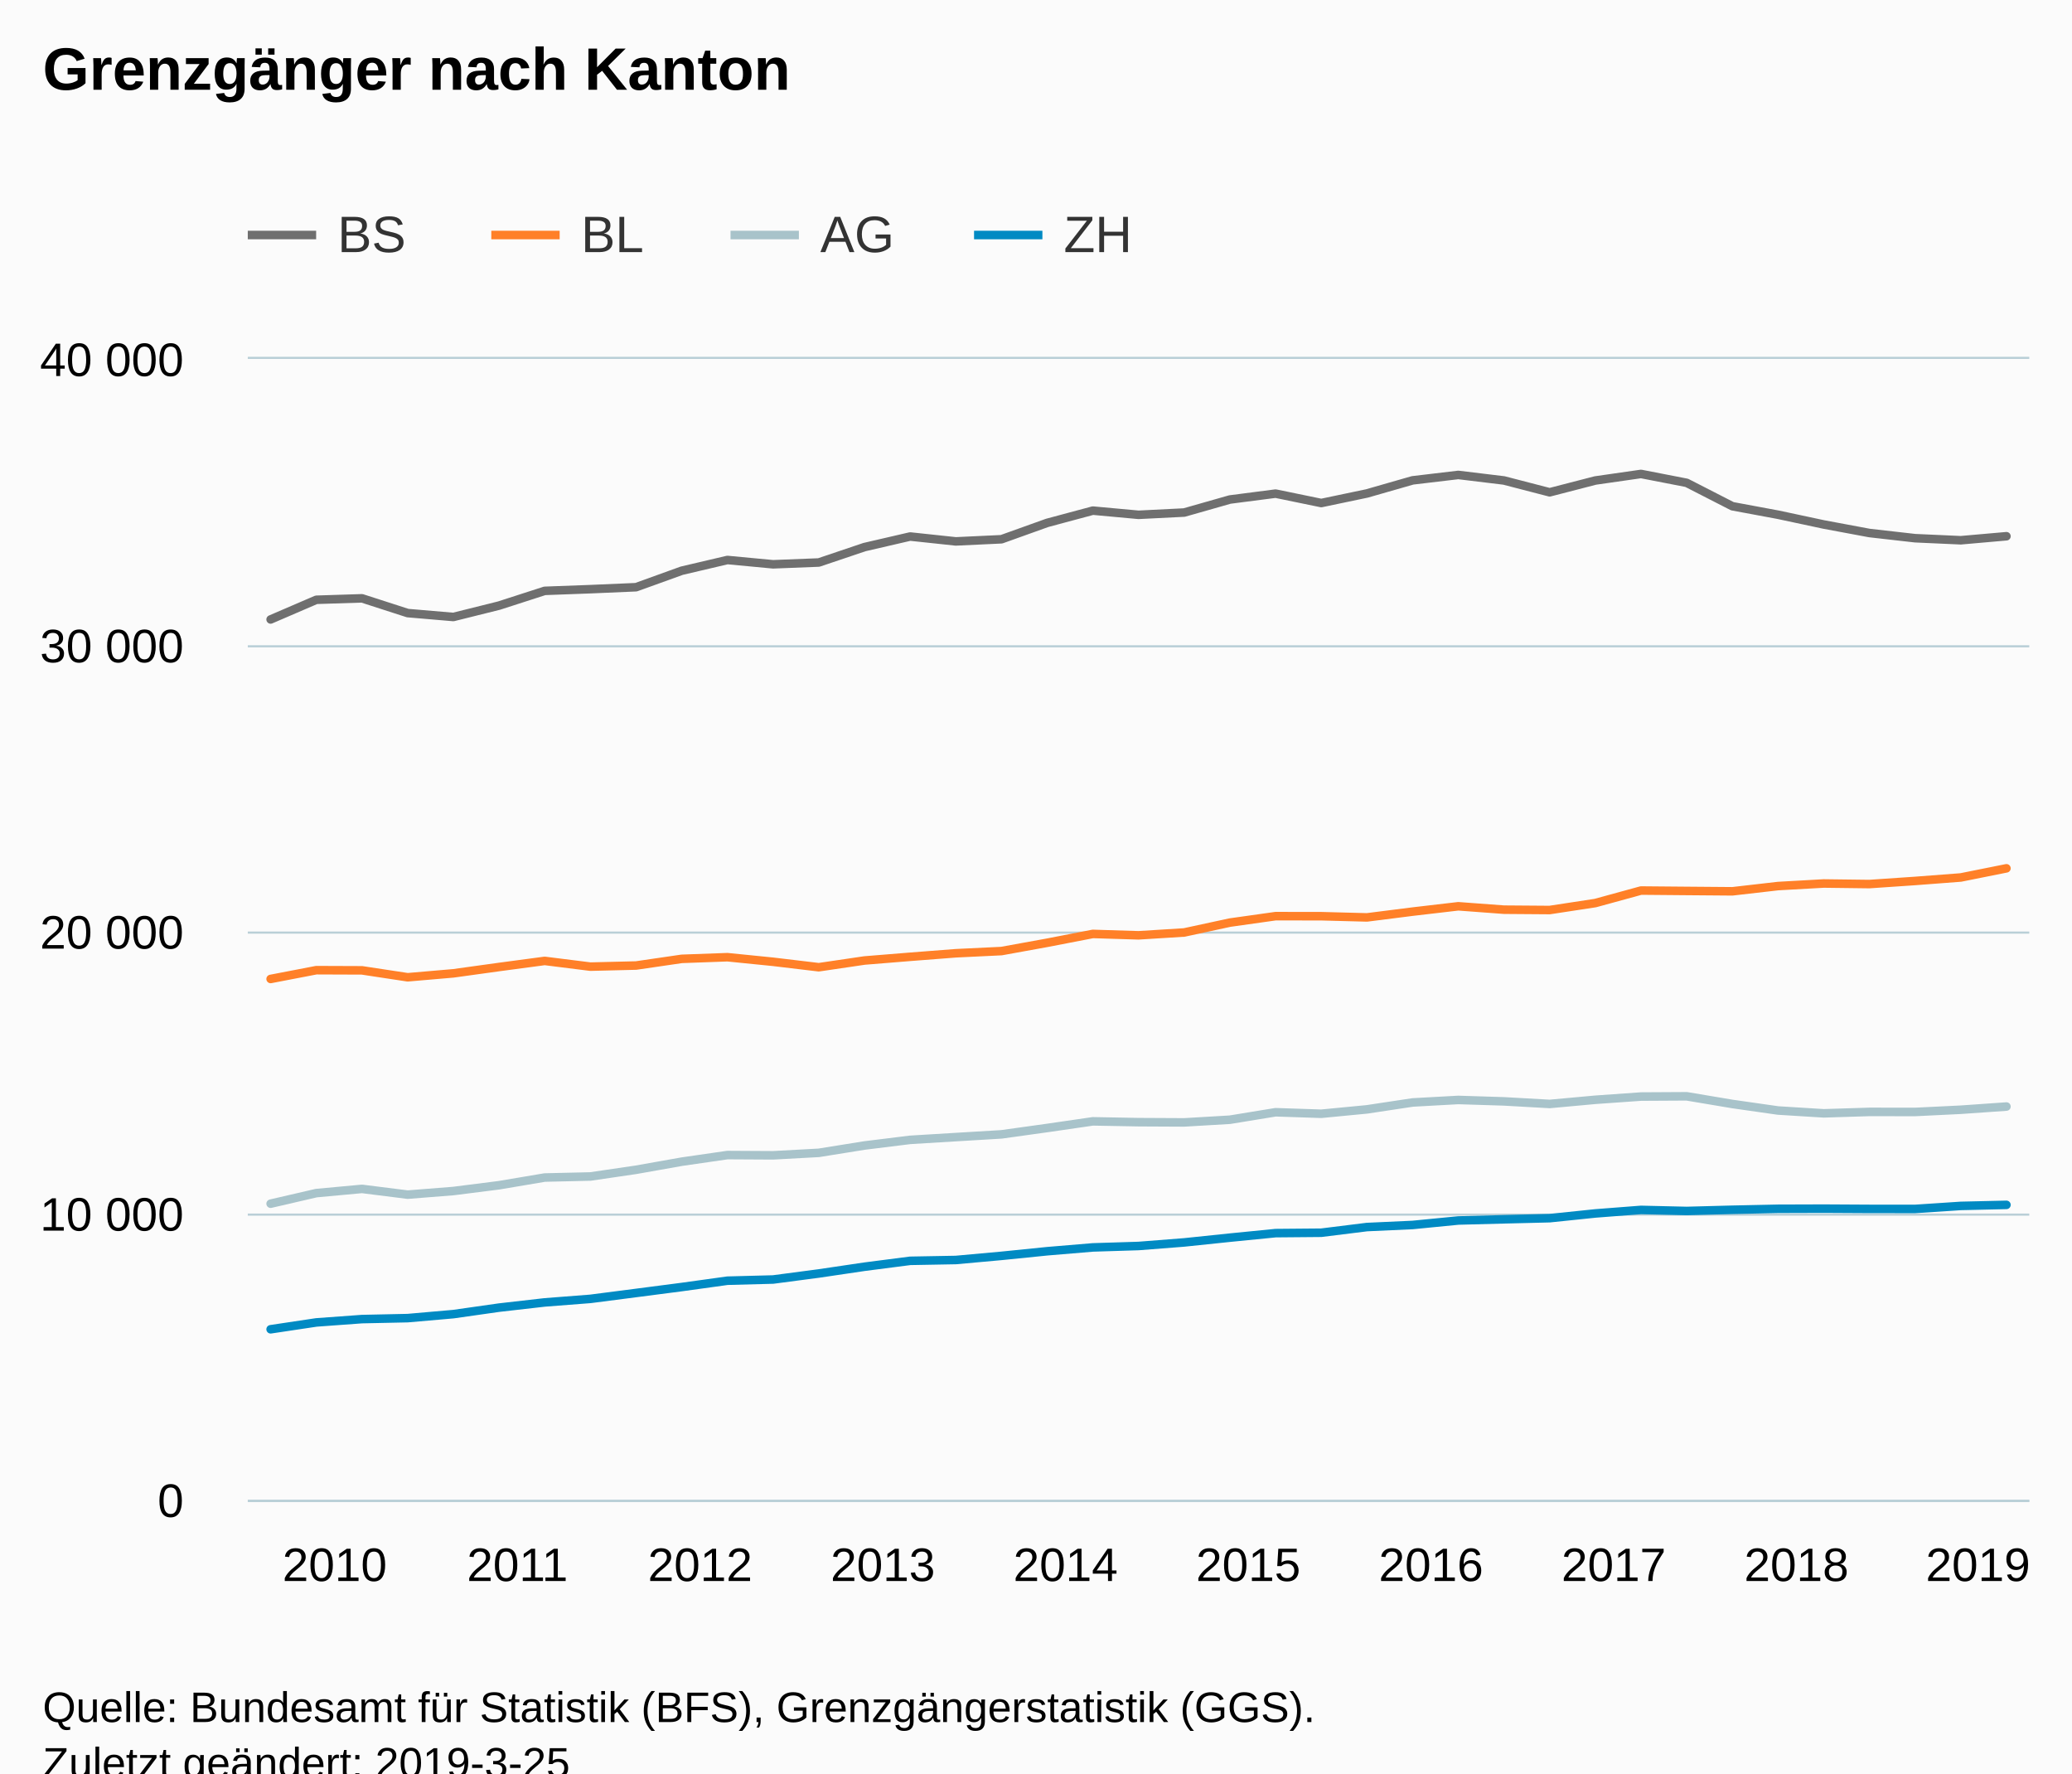
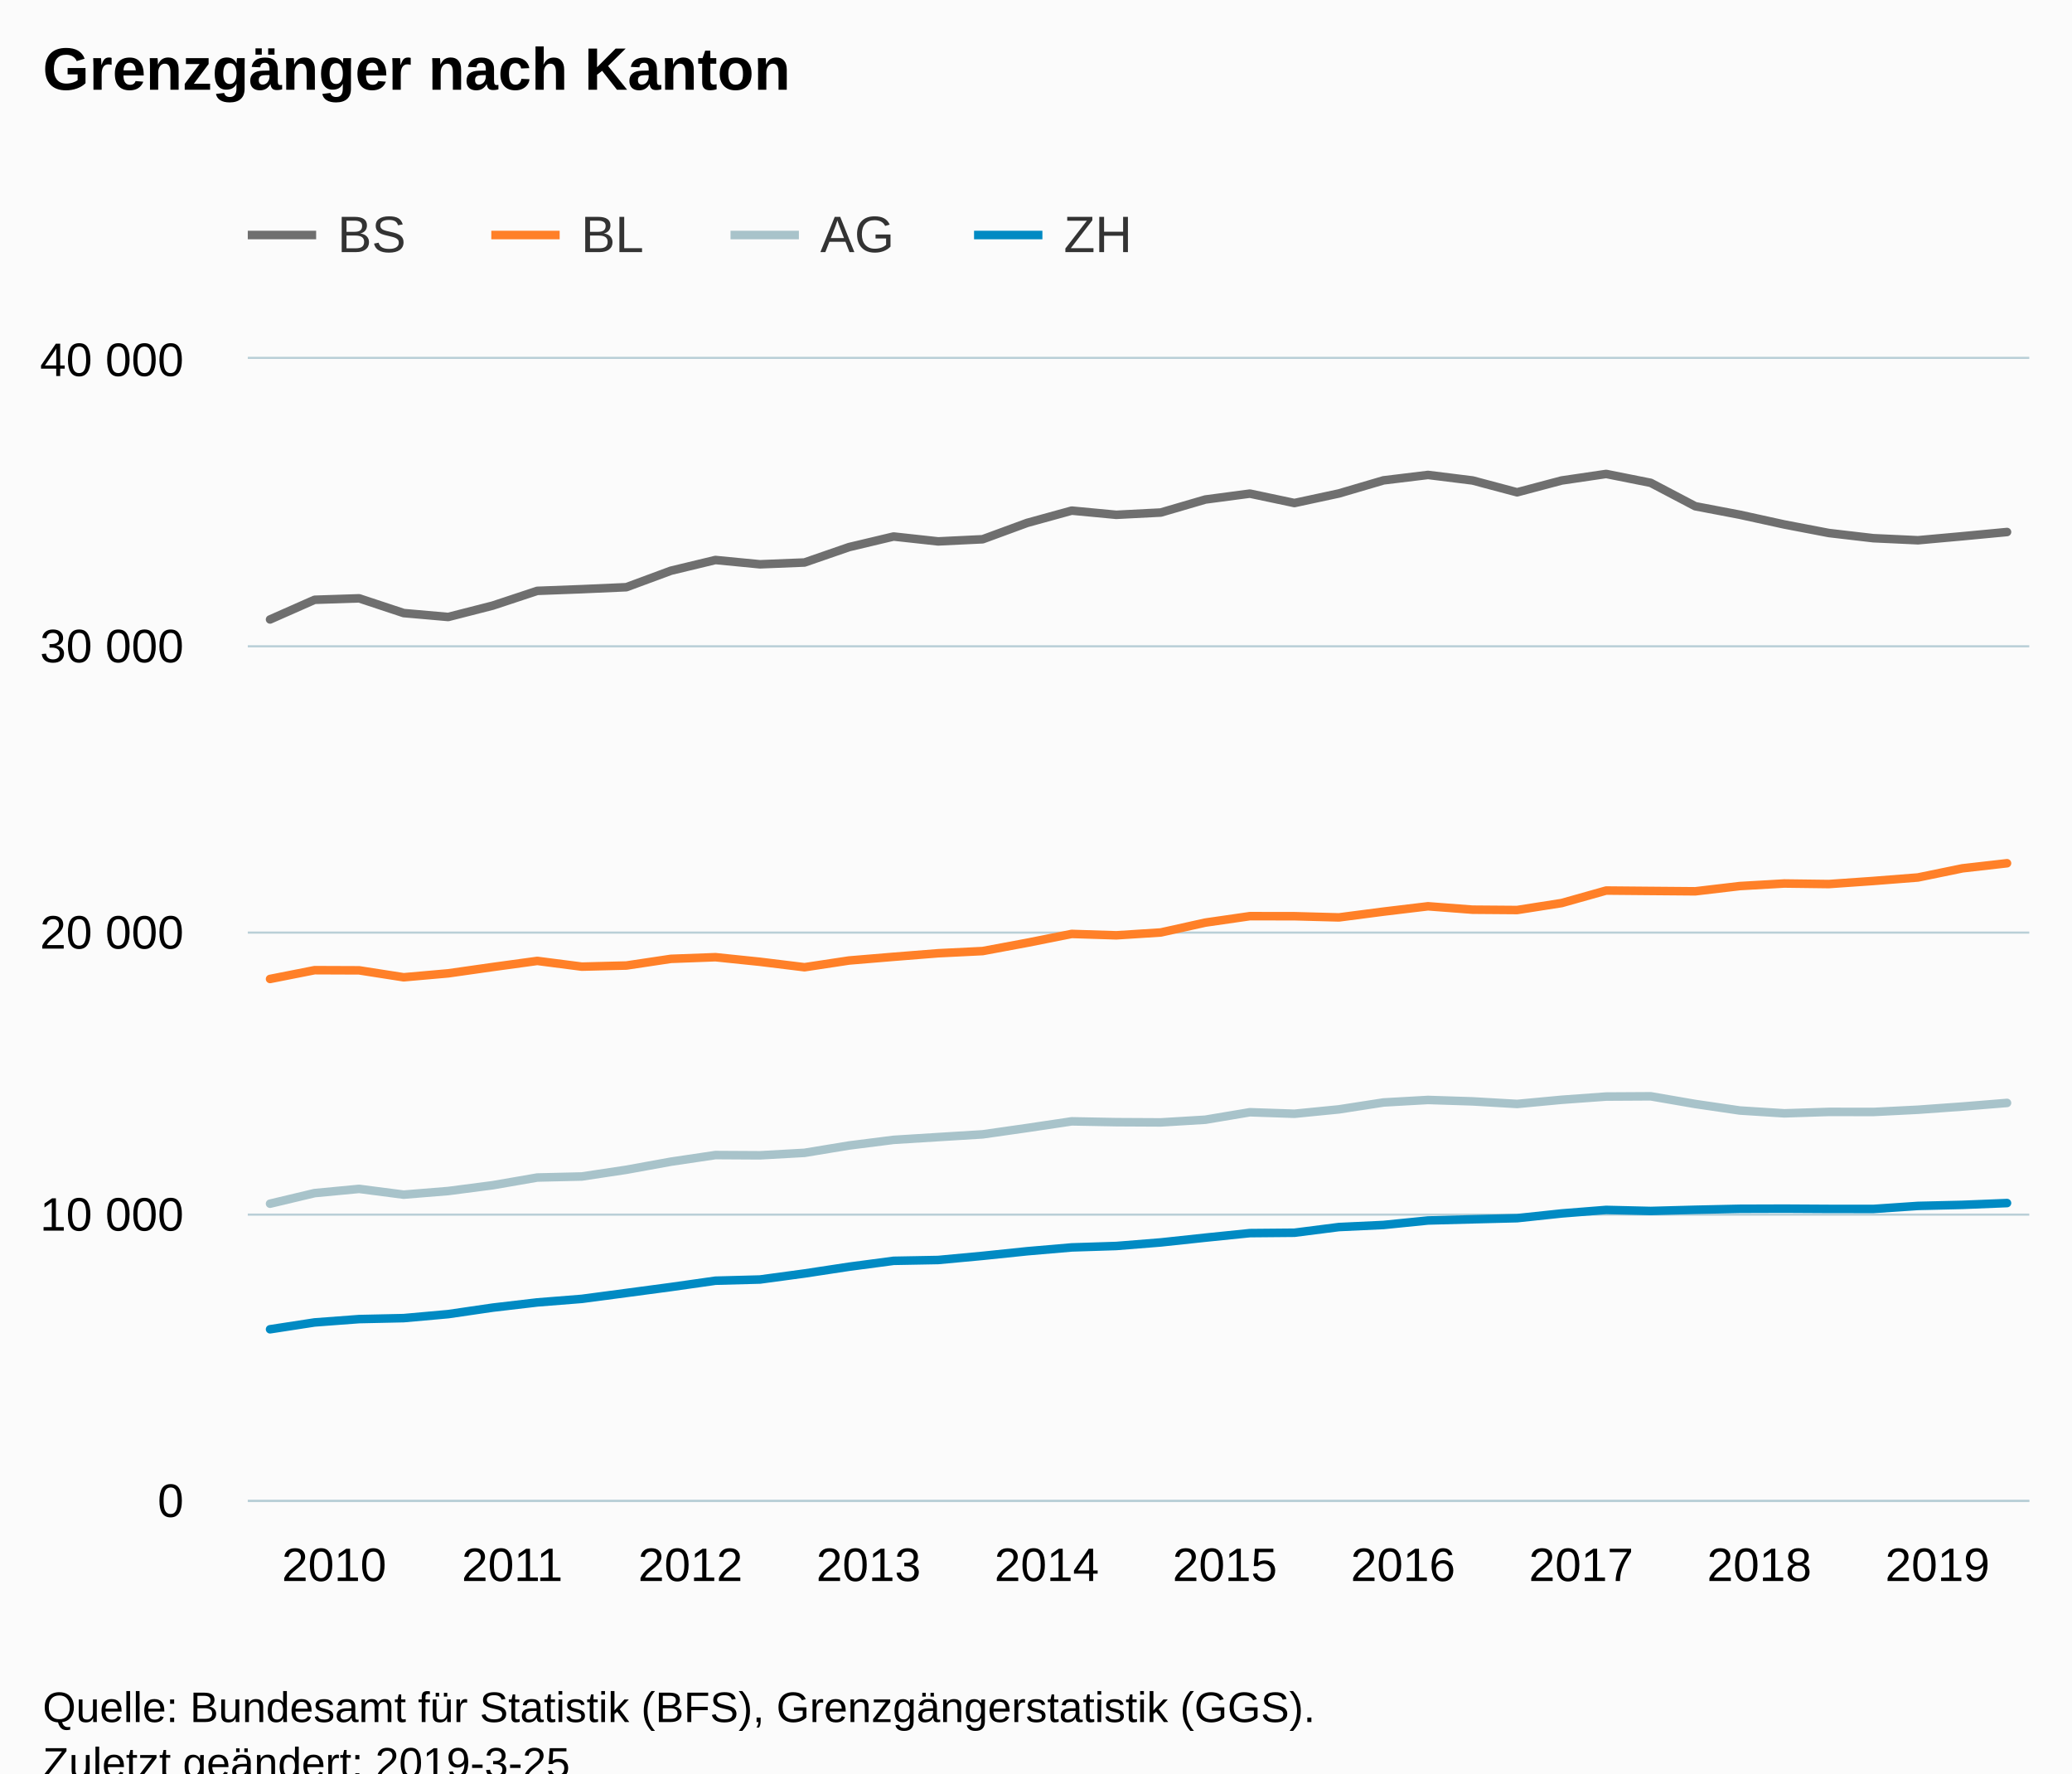
<svg xmlns="http://www.w3.org/2000/svg" version="1.1" class="highcharts-root" style="font-family:Arial;font-size:12px;" viewBox="0 0 485 415">
  <defs>
-     <clipPath id="highcharts-8hqu6z8-6">
+     <clipPath id="highcharts-phj2v4r-6">
      <rect x="0" y="0" width="417" height="267" fill="none" />
    </clipPath>
-     <clipPath id="highcharts-8hqu6z8-7">
+     <clipPath id="highcharts-phj2v4r-7">
      <rect x="0" y="0" width="417" height="267" fill="none" />
    </clipPath>
  </defs>
  <rect fill="#fbfbfb" class="highcharts-background" x="0" y="0" width="485" height="428" rx="0" ry="0" />
  <rect fill="none" class="highcharts-plot-background" x="58" y="84" width="417" height="267" />
  <g class="highcharts-pane-group" data-z-index="0" />
  <g class="highcharts-grid highcharts-xaxis-grid " data-z-index="1">
    <path fill="none" data-z-index="1" class="highcharts-grid-line" d="M 62.5 84 L 62.5 351" opacity="1" />
-     <path fill="none" data-z-index="1" class="highcharts-grid-line" d="M 105.5 84 L 105.5 351" opacity="1" />
-     <path fill="none" data-z-index="1" class="highcharts-grid-line" d="M 148.5 84 L 148.5 351" opacity="1" />
-     <path fill="none" data-z-index="1" class="highcharts-grid-line" d="M 191.5 84 L 191.5 351" opacity="1" />
-     <path fill="none" data-z-index="1" class="highcharts-grid-line" d="M 233.5 84 L 233.5 351" opacity="1" />
-     <path fill="none" data-z-index="1" class="highcharts-grid-line" d="M 276.5 84 L 276.5 351" opacity="1" />
-     <path fill="none" data-z-index="1" class="highcharts-grid-line" d="M 319.5 84 L 319.5 351" opacity="1" />
-     <path fill="none" data-z-index="1" class="highcharts-grid-line" d="M 362.5 84 L 362.5 351" opacity="1" />
-     <path fill="none" data-z-index="1" class="highcharts-grid-line" d="M 405.5 84 L 405.5 351" opacity="1" />
-     <path fill="none" data-z-index="1" class="highcharts-grid-line" d="M 447.5 84 L 447.5 351" opacity="1" />
+     <path fill="none" data-z-index="1" class="highcharts-grid-line" d="M 104.5 84 L 104.5 351" opacity="1" />
+     <path fill="none" data-z-index="1" class="highcharts-grid-line" d="M 146.5 84 L 146.5 351" opacity="1" />
+     <path fill="none" data-z-index="1" class="highcharts-grid-line" d="M 187.5 84 L 187.5 351" opacity="1" />
+     <path fill="none" data-z-index="1" class="highcharts-grid-line" d="M 229.5 84 L 229.5 351" opacity="1" />
+     <path fill="none" data-z-index="1" class="highcharts-grid-line" d="M 271.5 84 L 271.5 351" opacity="1" />
+     <path fill="none" data-z-index="1" class="highcharts-grid-line" d="M 312.5 84 L 312.5 351" opacity="1" />
+     <path fill="none" data-z-index="1" class="highcharts-grid-line" d="M 354.5 84 L 354.5 351" opacity="1" />
+     <path fill="none" data-z-index="1" class="highcharts-grid-line" d="M 396.5 84 L 396.5 351" opacity="1" />
+     <path fill="none" data-z-index="1" class="highcharts-grid-line" d="M 438.5 84 L 438.5 351" opacity="1" />
  </g>
  <g class="highcharts-grid highcharts-yaxis-grid " data-z-index="1">
    <path fill="none" stroke="#B9CFD7" stroke-width="0.5" data-z-index="1" class="highcharts-grid-line" d="M 58 351.25 L 475 351.25" opacity="1" />
    <path fill="none" stroke="#B9CFD7" stroke-width="0.5" data-z-index="1" class="highcharts-grid-line" d="M 58 284.25 L 475 284.25" opacity="1" />
    <path fill="none" stroke="#B9CFD7" stroke-width="0.5" data-z-index="1" class="highcharts-grid-line" d="M 58 218.25 L 475 218.25" opacity="1" />
    <path fill="none" stroke="#B9CFD7" stroke-width="0.5" data-z-index="1" class="highcharts-grid-line" d="M 58 151.25 L 475 151.25" opacity="1" />
    <path fill="none" stroke="#B9CFD7" stroke-width="0.5" data-z-index="1" class="highcharts-grid-line" d="M 58 83.75 L 475 83.75" opacity="1" />
  </g>
  <rect fill="none" class="highcharts-plot-border" data-z-index="1" x="58" y="84" width="417" height="267" />
  <g class="highcharts-axis highcharts-xaxis " data-z-index="2">
    <path fill="none" class="highcharts-axis-line" stroke="#B9CFD7" stroke-width="0.5" data-z-index="7" d="M 58 351.25 L 475 351.25" />
  </g>
  <g class="highcharts-axis highcharts-yaxis " data-z-index="2">
    <path fill="none" class="highcharts-axis-line" data-z-index="7" d="M 58 84 L 58 351" />
  </g>
  <g class="highcharts-series-group" data-z-index="3">
-     <g data-z-index="0.1" class="highcharts-series highcharts-series-0 highcharts-line-series " transform="translate(58,84) scale(1 1)" clip-path="url(#highcharts-8hqu6z8-7)">
-       <path fill="none" d="M 5.346 60.969 L 16.038 56.364 L 26.731 56.023 L 37.423 59.474 L 48.115 60.389 L 58.808 57.725 L 69.5 54.274 L 80.192 53.881 L 90.885 53.42 L 101.577 49.562 L 112.269 47.052 L 122.962 48.06 L 133.654 47.639 L 144.346 44.035 L 155.038 41.559 L 165.731 42.7 L 176.423 42.199 L 187.115 38.368 L 197.808 35.498 L 208.5 36.479 L 219.192 35.945 L 229.885 32.901 L 240.577 31.519 L 251.269 33.722 L 261.962 31.479 L 272.654 28.415 L 283.346 27.147 L 294.038 28.442 L 304.731 31.212 L 315.423 28.449 L 326.115 26.914 L 336.808 28.996 L 347.5 34.47 L 358.192 36.459 L 368.885 38.742 L 379.577 40.738 L 390.269 41.952 L 400.962 42.433 L 411.654 41.492" class="highcharts-graph" data-z-index="1" stroke="#6F6F6F" stroke-width="2" stroke-linejoin="round" stroke-linecap="round" />
+     <g data-z-index="0.1" class="highcharts-series highcharts-series-0 highcharts-line-series " transform="translate(58,84) scale(1 1)" clip-path="url(#highcharts-phj2v4r-7)">
+       <path fill="none" d="M 5.213 60.969 L 15.637 56.364 L 26.062 56.023 L 36.487 59.474 L 46.913 60.389 L 57.337 57.725 L 67.763 54.274 L 78.188 53.881 L 88.612 53.42 L 99.037 49.562 L 109.463 47.052 L 119.888 48.06 L 130.312 47.639 L 140.738 44.035 L 151.162 41.559 L 161.588 42.7 L 172.012 42.199 L 182.438 38.368 L 192.863 35.498 L 203.287 36.479 L 213.713 35.945 L 224.137 32.901 L 234.562 31.519 L 244.988 33.722 L 255.412 31.479 L 265.837 28.415 L 276.262 27.147 L 286.688 28.442 L 297.113 31.212 L 307.538 28.449 L 317.962 26.914 L 328.387 28.996 L 338.812 34.47 L 349.238 36.459 L 359.663 38.742 L 370.087 40.738 L 380.512 41.952 L 390.938 42.433 L 401.363 41.492 L 411.788 40.504" class="highcharts-graph" data-z-index="1" stroke="#6F6F6F" stroke-width="2" stroke-linejoin="round" stroke-linecap="round" />
    </g>
    <g data-z-index="0.1" class="highcharts-markers highcharts-series-0 highcharts-line-series " transform="translate(58,84) scale(1 1)" clip-path="none" />
-     <g data-z-index="0.1" class="highcharts-series highcharts-series-1 highcharts-line-series " transform="translate(58,84) scale(1 1)" clip-path="url(#highcharts-8hqu6z8-7)">
-       <path fill="none" d="M 5.346 145.101 L 16.038 143.045 L 26.731 143.085 L 37.423 144.707 L 48.115 143.786 L 58.808 142.304 L 69.5 140.876 L 80.192 142.218 L 90.885 141.957 L 101.577 140.395 L 112.269 140.008 L 122.962 141.083 L 133.654 142.358 L 144.346 140.782 L 155.038 139.915 L 165.731 139.087 L 176.423 138.573 L 187.115 136.631 L 197.808 134.561 L 208.5 134.888 L 219.192 134.221 L 229.885 131.911 L 240.577 130.403 L 251.269 130.416 L 261.962 130.696 L 272.654 129.341 L 283.346 128.093 L 294.038 128.888 L 304.731 128.968 L 315.423 127.339 L 326.115 124.409 L 336.808 124.502 L 347.5 124.589 L 358.192 123.361 L 368.885 122.76 L 379.577 122.893 L 390.269 122.166 L 400.962 121.351 L 411.654 119.209" class="highcharts-graph" data-z-index="1" stroke="#FF8028" stroke-width="2" stroke-linejoin="round" stroke-linecap="round" />
+     <g data-z-index="0.1" class="highcharts-series highcharts-series-1 highcharts-line-series " transform="translate(58,84) scale(1 1)" clip-path="url(#highcharts-phj2v4r-7)">
+       <path fill="none" d="M 5.213 145.101 L 15.637 143.045 L 26.062 143.085 L 36.487 144.707 L 46.913 143.786 L 57.337 142.304 L 67.763 140.876 L 78.188 142.218 L 88.612 141.957 L 99.037 140.395 L 109.463 140.008 L 119.888 141.083 L 130.312 142.358 L 140.738 140.782 L 151.162 139.915 L 161.588 139.087 L 172.012 138.573 L 182.438 136.631 L 192.863 134.561 L 203.287 134.888 L 213.713 134.221 L 224.137 131.911 L 234.562 130.403 L 244.988 130.416 L 255.412 130.696 L 265.837 129.341 L 276.262 128.093 L 286.688 128.888 L 297.113 128.968 L 307.538 127.339 L 317.962 124.409 L 328.387 124.502 L 338.812 124.589 L 349.238 123.361 L 359.663 122.76 L 370.087 122.893 L 380.512 122.166 L 390.938 121.351 L 401.363 119.209 L 411.788 118.021" class="highcharts-graph" data-z-index="1" stroke="#FF8028" stroke-width="2" stroke-linejoin="round" stroke-linecap="round" />
    </g>
    <g data-z-index="0.1" class="highcharts-markers highcharts-series-1 highcharts-line-series " transform="translate(58,84) scale(1 1)" clip-path="none" />
-     <g data-z-index="0.1" class="highcharts-series highcharts-series-2 highcharts-line-series " transform="translate(58,84) scale(1 1)" clip-path="url(#highcharts-8hqu6z8-7)">
-       <path fill="none" d="M 5.346 197.693 L 16.038 195.217 L 26.731 194.229 L 37.423 195.577 L 48.115 194.73 L 58.808 193.375 L 69.5 191.572 L 80.192 191.326 L 90.885 189.757 L 101.577 187.861 L 112.269 186.313 L 122.962 186.373 L 133.654 185.792 L 144.346 184.076 L 155.038 182.755 L 165.731 182.107 L 176.423 181.467 L 187.115 179.978 L 197.808 178.423 L 208.5 178.616 L 219.192 178.67 L 229.885 178.042 L 240.577 176.293 L 251.269 176.647 L 261.962 175.619 L 272.654 174.004 L 283.346 173.416 L 294.038 173.75 L 304.731 174.351 L 315.423 173.376 L 326.115 172.622 L 336.808 172.562 L 347.5 174.358 L 358.192 175.886 L 368.885 176.547 L 379.577 176.213 L 390.269 176.227 L 400.962 175.706 L 411.654 174.958" class="highcharts-graph" data-z-index="1" stroke="#A8C3CA" stroke-width="2" stroke-linejoin="round" stroke-linecap="round" />
+     <g data-z-index="0.1" class="highcharts-series highcharts-series-2 highcharts-line-series " transform="translate(58,84) scale(1 1)" clip-path="url(#highcharts-phj2v4r-7)">
+       <path fill="none" d="M 5.213 197.693 L 15.637 195.217 L 26.062 194.229 L 36.487 195.577 L 46.913 194.73 L 57.337 193.375 L 67.763 191.572 L 78.188 191.326 L 88.612 189.757 L 99.037 187.861 L 109.463 186.313 L 119.888 186.373 L 130.312 185.792 L 140.738 184.076 L 151.162 182.755 L 161.588 182.107 L 172.012 181.467 L 182.438 179.978 L 192.863 178.423 L 203.287 178.616 L 213.713 178.67 L 224.137 178.042 L 234.562 176.293 L 244.988 176.647 L 255.412 175.619 L 265.837 174.004 L 276.262 173.416 L 286.688 173.75 L 297.113 174.351 L 307.538 173.376 L 317.962 172.622 L 328.387 172.562 L 338.812 174.358 L 349.238 175.886 L 359.663 176.547 L 370.087 176.213 L 380.512 176.227 L 390.938 175.706 L 401.363 174.958 L 411.788 174.111" class="highcharts-graph" data-z-index="1" stroke="#A8C3CA" stroke-width="2" stroke-linejoin="round" stroke-linecap="round" />
    </g>
    <g data-z-index="0.1" class="highcharts-markers highcharts-series-2 highcharts-line-series " transform="translate(58,84) scale(1 1)" clip-path="none" />
-     <g data-z-index="0.1" class="highcharts-series highcharts-series-3 highcharts-line-series " transform="translate(58,84) scale(1 1)" clip-path="url(#highcharts-8hqu6z8-7)">
-       <path fill="none" d="M 5.346 227.084 L 16.038 225.481 L 26.731 224.701 L 37.423 224.474 L 48.115 223.539 L 58.808 222.017 L 69.5 220.796 L 80.192 219.968 L 90.885 218.586 L 101.577 217.198 L 112.269 215.716 L 122.962 215.436 L 133.654 214.027 L 144.346 212.445 L 155.038 211.064 L 165.731 210.87 L 176.423 209.902 L 187.115 208.821 L 197.808 207.926 L 208.5 207.593 L 219.192 206.758 L 229.885 205.643 L 240.577 204.582 L 251.269 204.489 L 261.962 203.16 L 272.654 202.673 L 283.346 201.625 L 294.038 201.345 L 304.731 201.084 L 315.423 199.976 L 326.115 199.149 L 336.808 199.396 L 347.5 199.115 L 358.192 198.888 L 368.885 198.855 L 379.577 198.915 L 390.269 198.922 L 400.962 198.214 L 411.654 197.967" class="highcharts-graph" data-z-index="1" stroke="#008AC3" stroke-width="2" stroke-linejoin="round" stroke-linecap="round" />
+     <g data-z-index="0.1" class="highcharts-series highcharts-series-3 highcharts-line-series " transform="translate(58,84) scale(1 1)" clip-path="url(#highcharts-phj2v4r-7)">
+       <path fill="none" d="M 5.213 227.084 L 15.637 225.481 L 26.062 224.701 L 36.487 224.474 L 46.913 223.539 L 57.337 222.017 L 67.763 220.796 L 78.188 219.968 L 88.612 218.586 L 99.037 217.198 L 109.463 215.716 L 119.888 215.436 L 130.312 214.027 L 140.738 212.445 L 151.162 211.064 L 161.588 210.87 L 172.012 209.902 L 182.438 208.821 L 192.863 207.926 L 203.287 207.593 L 213.713 206.758 L 224.137 205.643 L 234.562 204.582 L 244.988 204.489 L 255.412 203.16 L 265.837 202.673 L 276.262 201.625 L 286.688 201.345 L 297.113 201.084 L 307.538 199.976 L 317.962 199.149 L 328.387 199.396 L 338.812 199.115 L 349.238 198.888 L 359.663 198.855 L 370.087 198.915 L 380.512 198.922 L 390.938 198.214 L 401.363 197.967 L 411.788 197.547" class="highcharts-graph" data-z-index="1" stroke="#008AC3" stroke-width="2" stroke-linejoin="round" stroke-linecap="round" />
    </g>
    <g data-z-index="0.1" class="highcharts-markers highcharts-series-3 highcharts-line-series " transform="translate(58,84) scale(1 1)" clip-path="none" />
  </g>
  <text x="10" text-anchor="start" class="highcharts-title" data-z-index="4" style="color:#000000;font-size:14px;font-weight:bold;fill:#000000;" y="21">
    <tspan>Grenzgänger nach Kanton</tspan>
  </text>
  <text x="10" text-anchor="start" class="highcharts-subtitle" data-z-index="4" style="color:#000000;font-size:12px;font-weight:normal;font-family:Arial;fill:#000000;" y="40" />
  <g class="highcharts-legend" data-z-index="7" transform="translate(50,41)">
    <rect fill="none" class="highcharts-legend-box" rx="0" ry="0" x="0" y="0" width="223" height="31" visibility="visible" />
    <g data-z-index="1">
      <g>
        <g class="highcharts-legend-item highcharts-line-series highcharts-color-undefined highcharts-series-0" data-z-index="1" transform="translate(8,3)">
          <path fill="none" d="M 0 11 L 16 11" class="highcharts-graph" stroke="#6F6F6F" stroke-width="2" />
          <text x="21" style="color:#333333;font-size:12px;font-weight:normal;cursor:pointer;fill:#333333;" text-anchor="start" data-z-index="2" y="15">
            <tspan>BS</tspan>
          </text>
        </g>
        <g class="highcharts-legend-item highcharts-line-series highcharts-color-undefined highcharts-series-1" data-z-index="1" transform="translate(65,3)">
          <path fill="none" d="M 0 11 L 16 11" class="highcharts-graph" stroke="#FF8028" stroke-width="2" />
          <text x="21" y="15" style="color:#333333;font-size:12px;font-weight:normal;cursor:pointer;fill:#333333;" text-anchor="start" data-z-index="2">
            <tspan>BL</tspan>
          </text>
        </g>
        <g class="highcharts-legend-item highcharts-line-series highcharts-color-undefined highcharts-series-2" data-z-index="1" transform="translate(121,3)">
          <path fill="none" d="M 0 11 L 16 11" class="highcharts-graph" stroke="#A8C3CA" stroke-width="2" />
          <text x="21" y="15" style="color:#333333;font-size:12px;font-weight:normal;cursor:pointer;fill:#333333;" text-anchor="start" data-z-index="2">
            <tspan>AG</tspan>
          </text>
        </g>
        <g class="highcharts-legend-item highcharts-line-series highcharts-color-undefined highcharts-series-3" data-z-index="1" transform="translate(178,3)">
          <path fill="none" d="M 0 11 L 16 11" class="highcharts-graph" stroke="#008AC3" stroke-width="2" />
          <text x="21" y="15" style="color:#333333;font-size:12px;font-weight:normal;cursor:pointer;fill:#333333;" text-anchor="start" data-z-index="2">
            <tspan>ZH</tspan>
          </text>
        </g>
      </g>
    </g>
  </g>
  <g class="highcharts-axis-labels highcharts-xaxis-labels " data-z-index="7">
-     <text x="78.346" style="color:#000000;cursor:default;font-size:11px;fill:#000000;" text-anchor="middle" transform="translate(0,0)" y="370" opacity="1">2010</text>
-     <text x="121.115" style="color:#000000;cursor:default;font-size:11px;fill:#000000;" text-anchor="middle" transform="translate(0,0)" y="370" opacity="1">2011</text>
-     <text x="163.885" style="color:#000000;cursor:default;font-size:11px;fill:#000000;" text-anchor="middle" transform="translate(0,0)" y="370" opacity="1">2012</text>
-     <text x="206.654" style="color:#000000;cursor:default;font-size:11px;fill:#000000;" text-anchor="middle" transform="translate(0,0)" y="370" opacity="1">2013</text>
-     <text x="249.423" style="color:#000000;cursor:default;font-size:11px;fill:#000000;" text-anchor="middle" transform="translate(0,0)" y="370" opacity="1">2014</text>
-     <text x="292.192" style="color:#000000;cursor:default;font-size:11px;fill:#000000;" text-anchor="middle" transform="translate(0,0)" y="370" opacity="1">2015</text>
-     <text x="334.962" style="color:#000000;cursor:default;font-size:11px;fill:#000000;" text-anchor="middle" transform="translate(0,0)" y="370" opacity="1">2016</text>
-     <text x="377.731" style="color:#000000;cursor:default;font-size:11px;fill:#000000;" text-anchor="middle" transform="translate(0,0)" y="370" opacity="1">2017</text>
-     <text x="420.5" style="color:#000000;cursor:default;font-size:11px;fill:#000000;" text-anchor="middle" transform="translate(0,0)" y="370" opacity="1">2018</text>
-     <text x="463" style="color:#000000;cursor:default;font-size:11px;fill:#000000;" text-anchor="middle" transform="translate(0,0)" y="370" opacity="1">2019</text>
+     <text x="78.213" style="color:#000000;cursor:default;font-size:11px;fill:#000000;" text-anchor="middle" transform="translate(0,0)" y="370" opacity="1">2010</text>
+     <text x="119.912" style="color:#000000;cursor:default;font-size:11px;fill:#000000;" text-anchor="middle" transform="translate(0,0)" y="370" opacity="1">2011</text>
+     <text x="161.613" style="color:#000000;cursor:default;font-size:11px;fill:#000000;" text-anchor="middle" transform="translate(0,0)" y="370" opacity="1">2012</text>
+     <text x="203.312" style="color:#000000;cursor:default;font-size:11px;fill:#000000;" text-anchor="middle" transform="translate(0,0)" y="370" opacity="1">2013</text>
+     <text x="245.012" style="color:#000000;cursor:default;font-size:11px;fill:#000000;" text-anchor="middle" transform="translate(0,0)" y="370" opacity="1">2014</text>
+     <text x="286.712" style="color:#000000;cursor:default;font-size:11px;fill:#000000;" text-anchor="middle" transform="translate(0,0)" y="370" opacity="1">2015</text>
+     <text x="328.413" style="color:#000000;cursor:default;font-size:11px;fill:#000000;" text-anchor="middle" transform="translate(0,0)" y="370" opacity="1">2016</text>
+     <text x="370.113" style="color:#000000;cursor:default;font-size:11px;fill:#000000;" text-anchor="middle" transform="translate(0,0)" y="370" opacity="1">2017</text>
+     <text x="411.812" style="color:#000000;cursor:default;font-size:11px;fill:#000000;" text-anchor="middle" transform="translate(0,0)" y="370" opacity="1">2018</text>
+     <text x="453.512" style="color:#000000;cursor:default;font-size:11px;fill:#000000;" text-anchor="middle" transform="translate(0,0)" y="370" opacity="1">2019</text>
  </g>
  <g class="highcharts-axis-labels highcharts-yaxis-labels " data-z-index="7">
    <text x="43" style="color:#000000;cursor:default;font-size:11px;fill:#000000;" text-anchor="end" transform="translate(0,0)" y="355" opacity="1">0</text>
    <text x="43" style="color:#000000;cursor:default;font-size:11px;fill:#000000;" text-anchor="end" transform="translate(0,0)" y="288" opacity="1">
      <tspan>10 000</tspan>
    </text>
    <text x="43" style="color:#000000;cursor:default;font-size:11px;fill:#000000;" text-anchor="end" transform="translate(0,0)" y="222" opacity="1">
      <tspan>20 000</tspan>
    </text>
    <text x="43" style="color:#000000;cursor:default;font-size:11px;fill:#000000;" text-anchor="end" transform="translate(0,0)" y="155" opacity="1">
      <tspan>30 000</tspan>
    </text>
    <text x="43" style="color:#000000;cursor:default;font-size:11px;fill:#000000;" text-anchor="end" transform="translate(0,0)" y="88" opacity="1">
      <tspan>40 000</tspan>
    </text>
  </g>
  <text x="10" class="highcharts-credits" text-anchor="start" data-z-index="8" style="cursor:default;color:#000000;font-size:10px;fill:#000000;" y="403">
    <tspan>Quelle: Bundesamt für Statistik (BFS), Grenzgängerstatistik (GGS).</tspan>
    <tspan x="10" dy="13">Zuletzt geändert: 2019-3-25</tspan>
  </text>
</svg>
